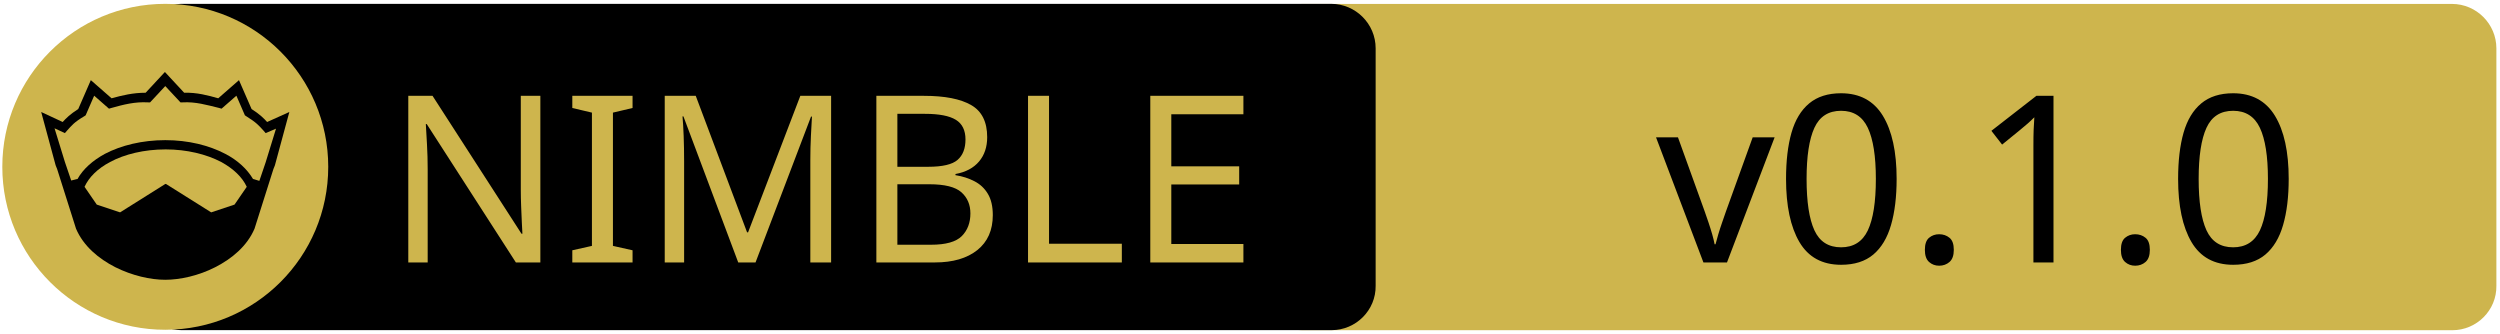
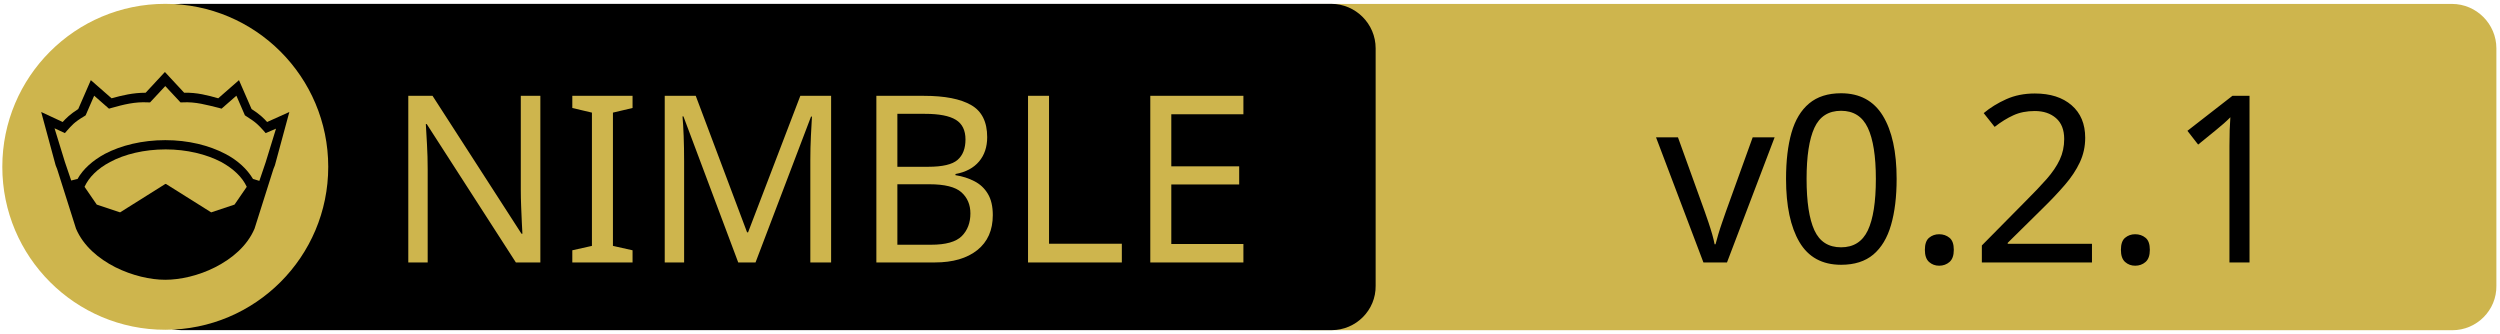
<svg xmlns="http://www.w3.org/2000/svg" xmlns:xlink="http://www.w3.org/1999/xlink" width="675" height="90" xml:space="preserve" version="1.1">
  <a xlink:href="https://github.com/status-im/nim-taskpools">
    <g>
      <path fill="#CEB54D" id="svg_15" d="m662.123,89.159l-310.5,0c-6.6,0 -12,-5.4 -12,-12l0,-64.1c0,-6.6 5.4,-12 12,-12l310.4,0c6.6,0 12,5.4 12,12l0,64.1c0.1,6.6 -5.3,12 -11.9,12z" />
      <path id="svg_1" d="m359.524,89.139l-310.5,0c-6.6,0 -12,-5.4 -12,-12l0,-64.1c0,-6.6 5.4,-12 12,-12l310.4,0c6.6,0 12,5.4 12,12l0,64.1c0.1,6.6 -5.3,12 -11.9,12z" />
      <rect id="svg_2" fill="none" height="45.9" width="315.3" class="st0" y="24.539" x="60.224" />
      <circle id="svg_4" fill="#CEB54D" r="44" cy="45.039" cx="44.624" class="st1" />
      <g id="XMLID_4_">
        <path id="svg_5" d="m78.124,30.239l-3.9,14.4l-0.4,1l-5.1,16.1c0,0 0,0 0,0c-2,4.7 -6.1,8.1 -10.6,10.4c-4.5,2.3 -9.5,3.4 -13.5,3.4c-4,0 -8.9,-1.1 -13.5,-3.4c-4.5,-2.3 -8.6,-5.7 -10.6,-10.4c0,0 0,0 0,0l-5.1,-16.1l-0.4,-1l-3.9,-14.4l5.8,2.7c0.9,-1 2,-2.1 4.2,-3.5l3.4,-7.8l5.6,4.9c2.9,-0.8 5.8,-1.5 9.2,-1.5l5.2,-5.6l5.2,5.6c3.4,-0.1 6.4,0.7 9.2,1.5l5.6,-4.9l3.4,7.8c2.2,1.4 3.3,2.5 4.2,3.5l6,-2.7z" />
        <g id="XMLID_6_">
          <g id="svg_6">
            <path id="svg_7" fill="#CEB54D" d="m66.624,50.439l-3.3,4.8l-6.3,2.1l-12.1,-7.6c-0.1,-0.1 -0.3,-0.1 -0.4,0l-12.1,7.6l-6.3,-2.1l-3.3,-4.8c1.2,-2.6 3.5,-4.9 6.9,-6.7c3.9,-2.1 9.2,-3.4 15,-3.4c5.7,0 11,1.3 15,3.4c3.3,1.8 5.7,4.1 6.9,6.7z" class="st1" />
          </g>
          <g id="svg_8" />
        </g>
        <g id="XMLID_5_">
          <g id="svg_9">
            <path id="svg_10" fill="#CEB54D" d="m74.524,34.739l-2.8,9.1l-1.7,5l-1.6,-0.5c0,0 -0.1,0 -0.1,0c-1.6,-2.7 -4.2,-5.1 -7.5,-6.8c-4.4,-2.3 -10,-3.7 -16.2,-3.7c-6.2,0 -11.9,1.4 -16.3,3.7c-3.3,1.8 -5.9,4.1 -7.4,6.8c0,0 -0.1,0 -0.1,0l-1.6,0.4l-1.7,-5l-2.8,-9.1l2.8,1.3l0.6,-0.7c1.2,-1.3 1.8,-2.2 4.7,-3.9l0.3,-0.2l2.3,-5.3l4,3.5l0.7,-0.2c3.2,-0.9 6.3,-1.7 9.8,-1.5l0.6,0l4.1,-4.4l4.1,4.4l0.6,0c3.5,-0.2 6.5,0.7 9.8,1.5l0.7,0.2l4,-3.5l2.3,5.3l0.3,0.2c2.9,1.8 3.5,2.6 4.7,3.9l0.6,0.7l2.8,-1.2z" class="st1" />
          </g>
          <g id="svg_11" />
        </g>
      </g>
      <text x="-442" y="-350.021" id="svg_16" font-size="63px" font-family="'PT Sans Caption', 'Tahoma', 'Helvetica Neue Medium', 'PT Sans', sans-serif" fill="#CEB54D" class="st1 st2 st3" transform="matrix(1 0 0 1 546.13 420.879)">NIMBLE</text>
-       <text x="-99.0" y="-350.012" id="svg_17" font-size="63.012px" font-family="'PT Sans Caption', 'Tahoma', 'Helvetica Neue Medium', 'PT Sans', sans-serif" fill="#000000" class="st1 st2 st3" transform="matrix(1 0 0 1 546.13 420.879)">v0.1.0</text>
+       <text x="-99.0" y="-350.012" id="svg_17" font-size="63.012px" font-family="'PT Sans Caption', 'Tahoma', 'Helvetica Neue Medium', 'PT Sans', sans-serif" fill="#000000" class="st1 st2 st3" transform="matrix(1 0 0 1 546.13 420.879)">v0.2.1</text>
    </g>
  </a>
</svg>
